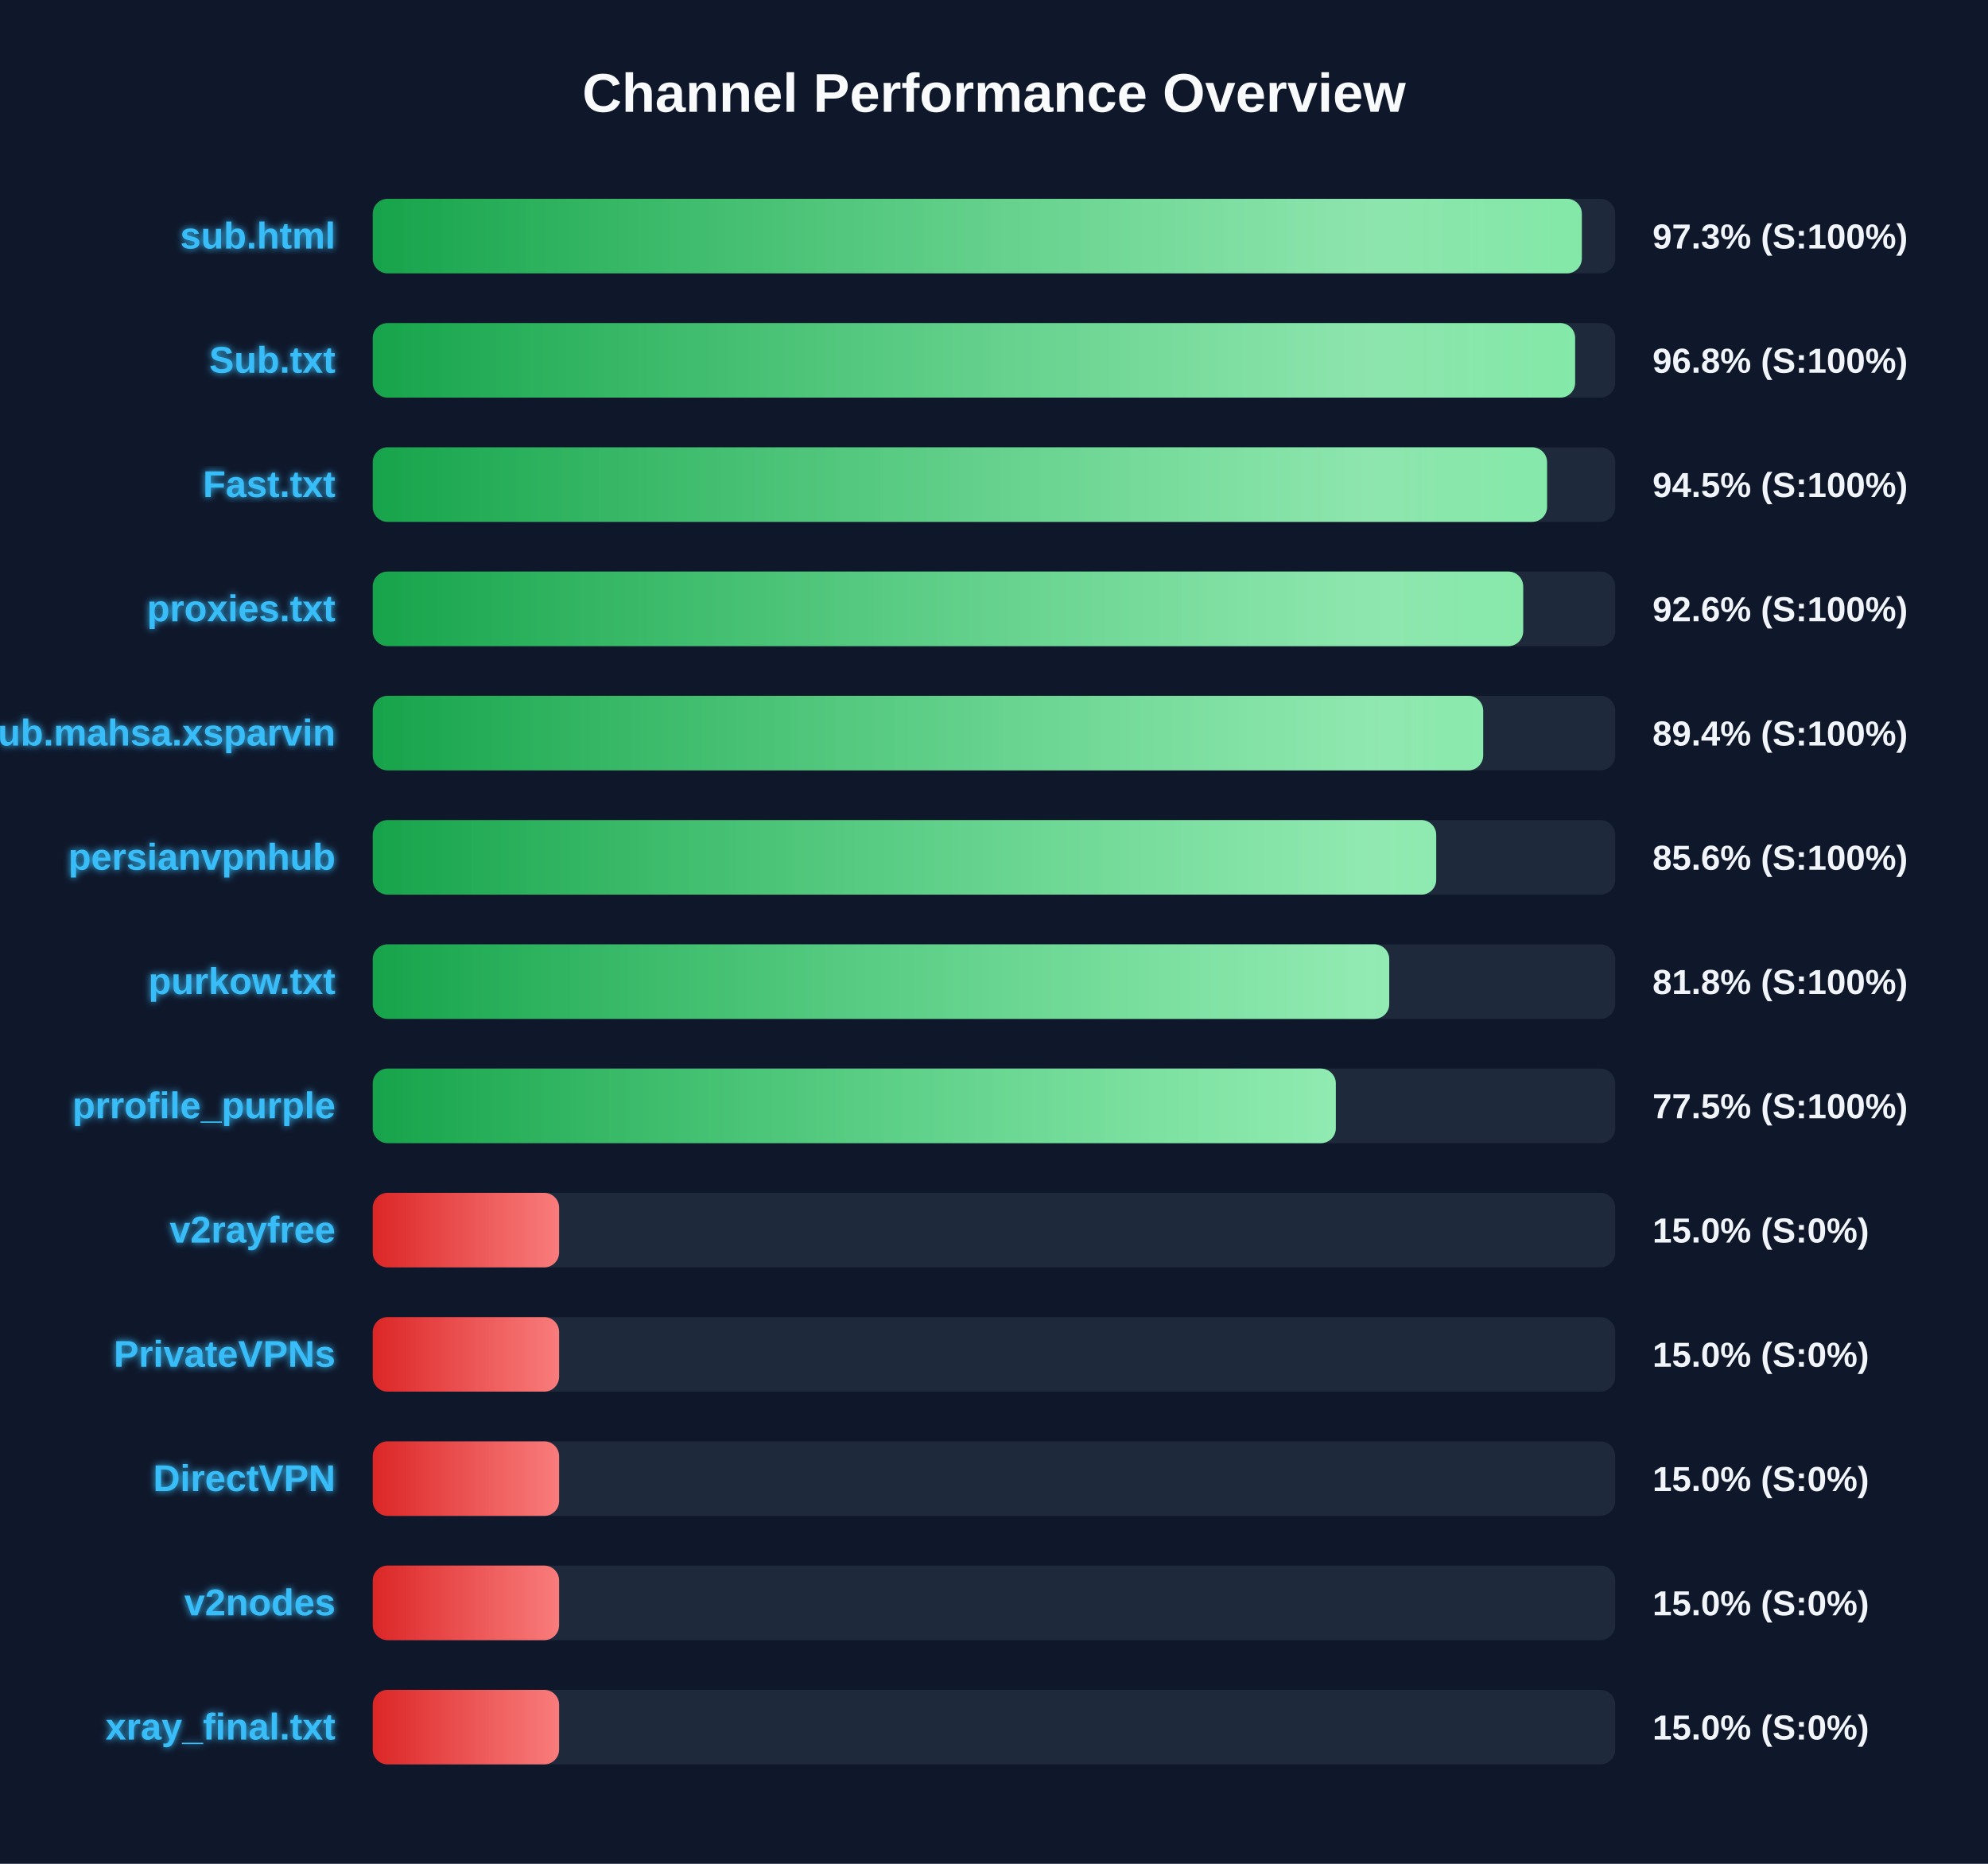
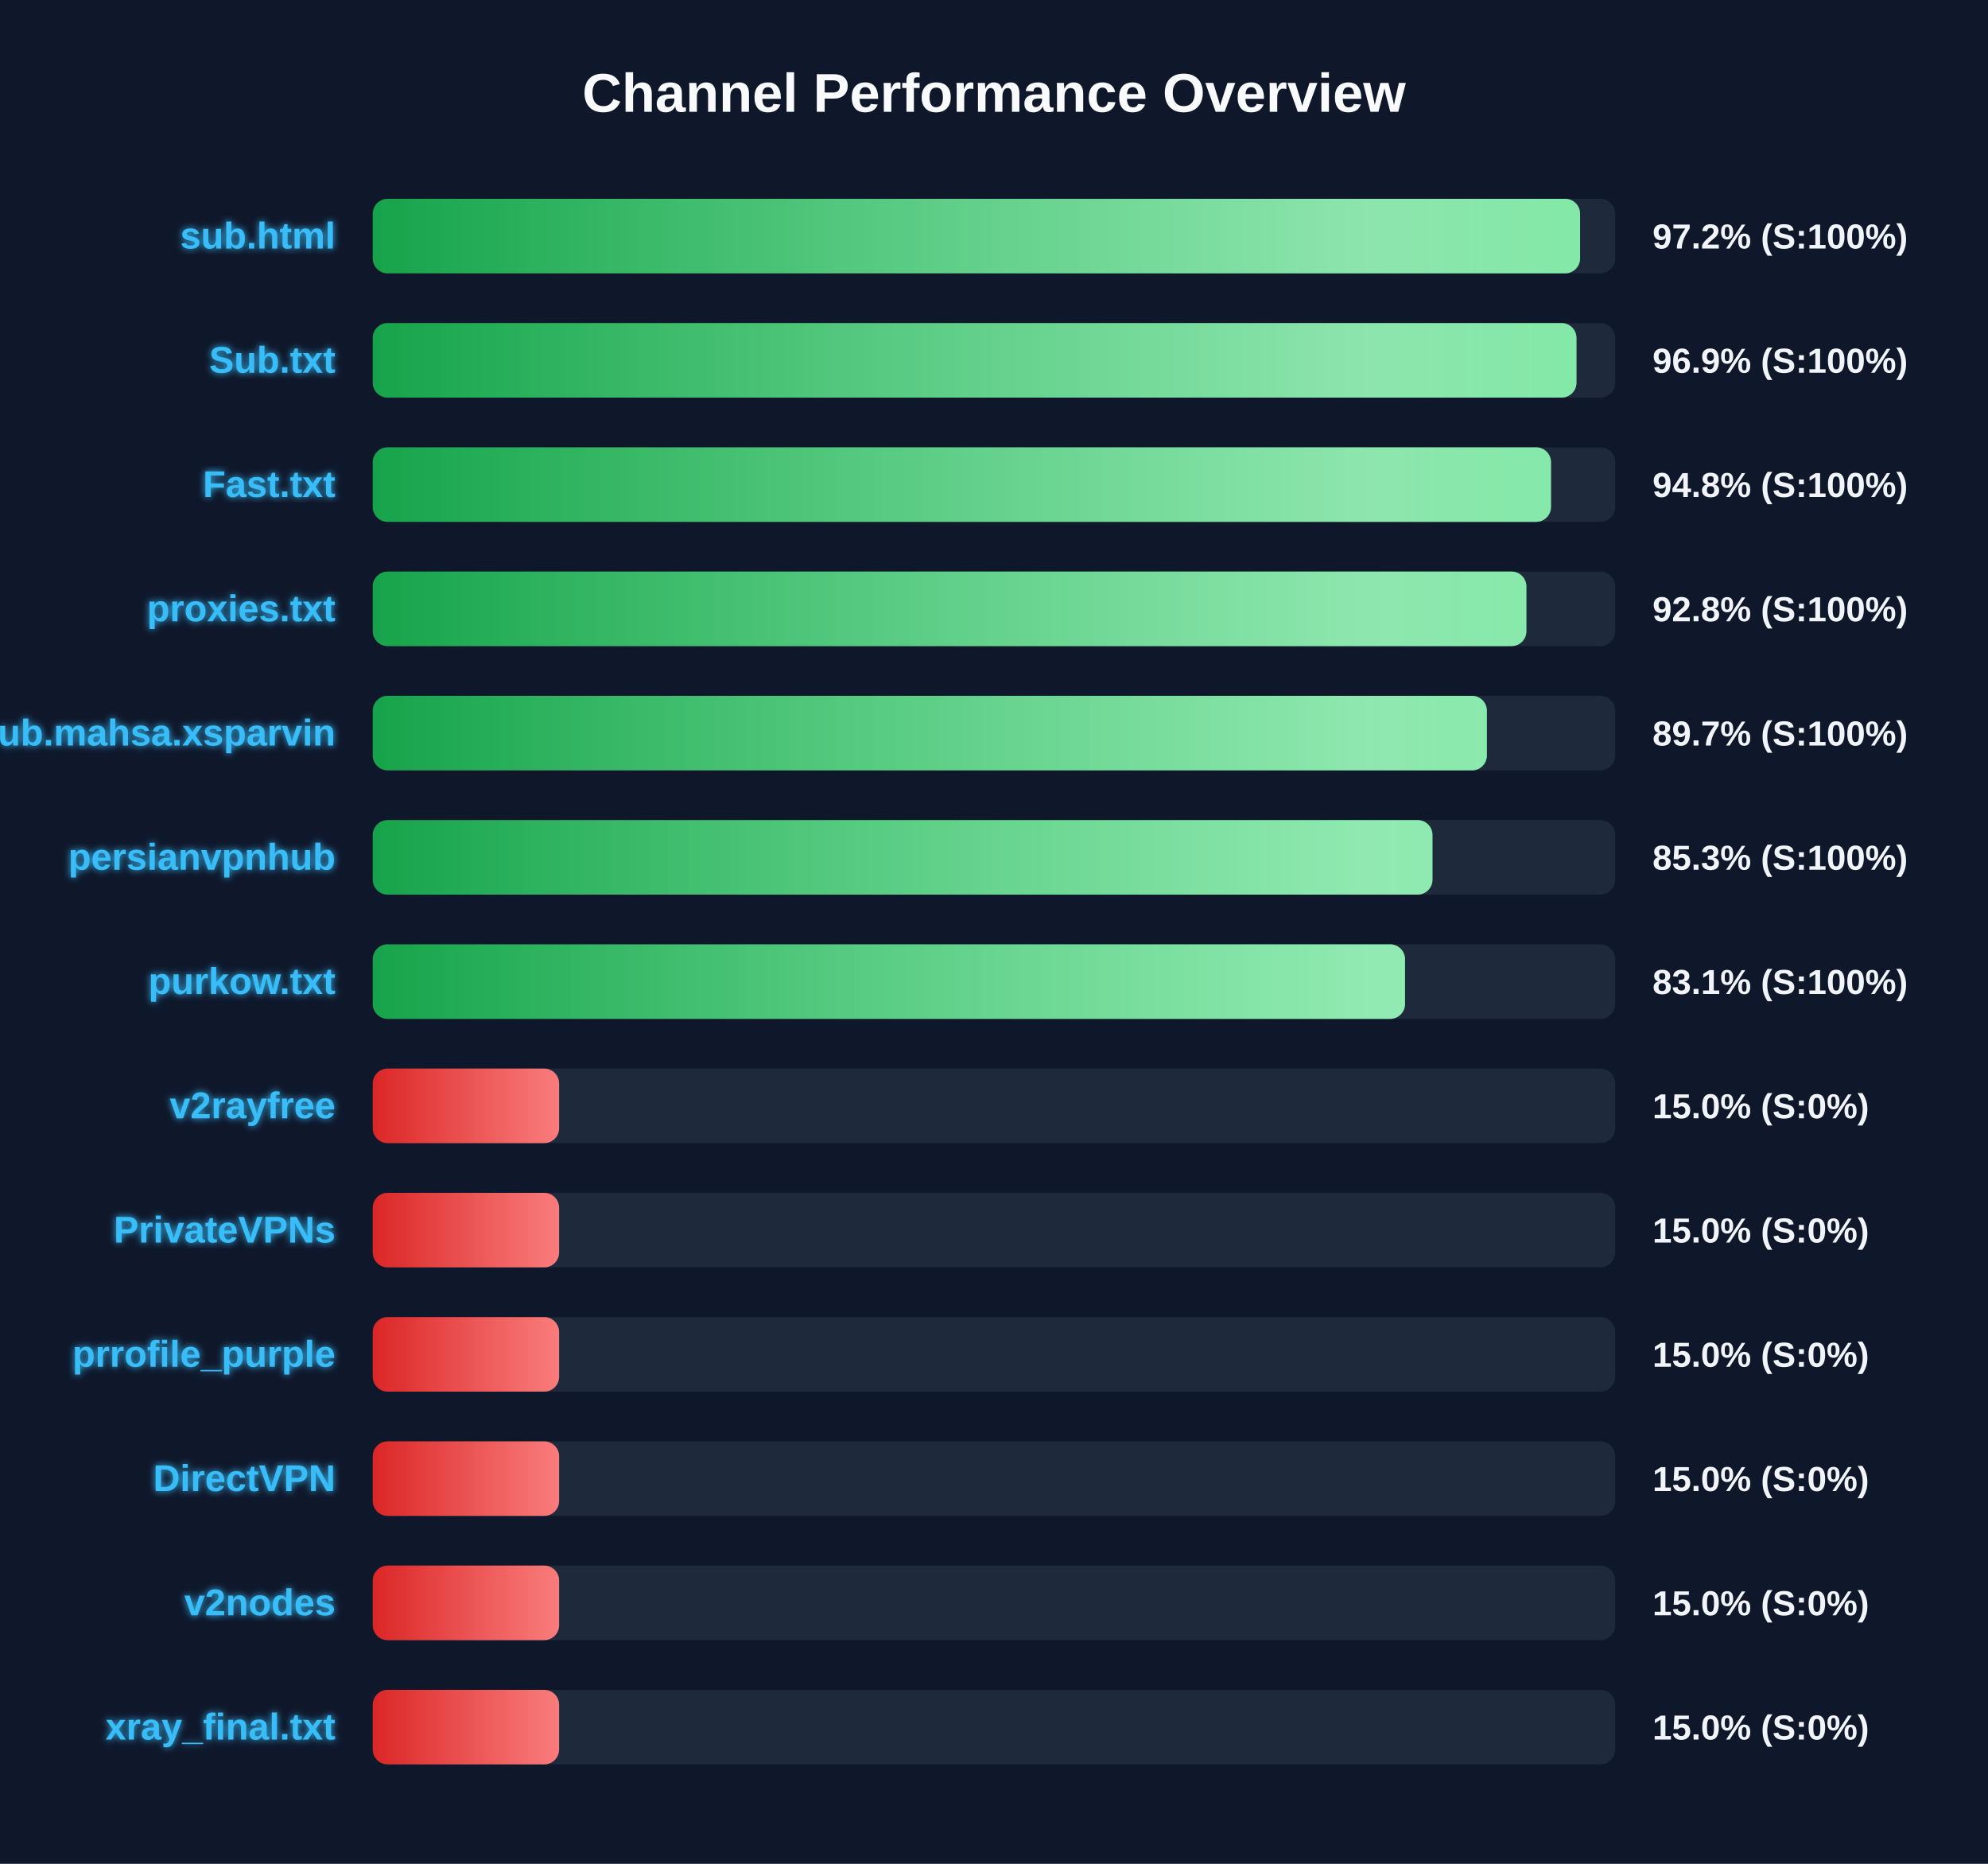
<svg xmlns="http://www.w3.org/2000/svg" width="800" height="750" version="1.1">
  <defs>
    <linearGradient id="grad-green" x1="0%" y1="0%" x2="100%" y2="0%">
      <stop offset="0%" stop-color="#16a34a" />
      <stop offset="100%" stop-color="#4ade80" />
    </linearGradient>
    <linearGradient id="grad-yellow" x1="0%" y1="0%" x2="100%" y2="0%">
      <stop offset="0%" stop-color="#ca8a04" />
      <stop offset="100%" stop-color="#fde047" />
    </linearGradient>
    <linearGradient id="grad-red" x1="0%" y1="0%" x2="100%" y2="0%">
      <stop offset="0%" stop-color="#dc2626" />
      <stop offset="100%" stop-color="#f87171" />
    </linearGradient>
    <linearGradient id="shimmer" x1="0%" y1="0%" x2="100%" y2="0%">
      <stop offset="0%" stop-color="rgba(255,255,255,0)" />
      <stop offset="50%" stop-color="rgba(255,255,255,0.4)" />
      <stop offset="100%" stop-color="rgba(255,255,255,0)" />
    </linearGradient>
    <filter id="glow" x="-20%" y="-20%" width="140%" height="140%">
      <feGaussianBlur stdDeviation="1.5" result="blur" />
      <feComposite in="SourceGraphic" in2="blur" operator="over" />
    </filter>
  </defs>
  <style>
        .bg-rect { fill: #0f172a; }
        .title { font: bold 22px 'Segoe UI', Arial, sans-serif; fill: #f8fafc; }
        .row { font: bold 15px 'Segoe UI', Arial, sans-serif; fill: #38bdf8; filter: url(#glow); }
        .score { font: bold 14px 'Segoe UI', Arial, sans-serif; fill: #f1f5f9; }
        @keyframes shimmer-anim {
            0% { transform: translateX(-100%); }
            100% { transform: translateX(200%); }
        }
        .shimmer-rect {
            animation: shimmer-anim 2.5s infinite linear;
        }
    </style>
  <rect width="100%" height="100%" class="bg-rect" />
  <text x="400" y="45" text-anchor="middle" class="title">Channel Performance Overview</text>
  <rect x="150" y="80" width="500" height="30" fill="#1e293b" rx="6" />
  <clipPath id="clip-0">
-     <rect x="150" y="80" width="486.55" height="30" rx="6" />
+     <rect x="150" y="80" width="485.85" height="30" rx="6" />
  </clipPath>
-   <rect x="150" y="80" width="486.55" height="30" fill="url(#grad-green)" rx="6" />
+   <rect x="150" y="80" width="485.85" height="30" fill="url(#grad-green)" rx="6" />
  <g clip-path="url(#clip-0)">
    <rect x="150" y="80" width="100%" height="30" fill="url(#shimmer)" class="shimmer-rect" />
  </g>
  <text x="135" y="100" text-anchor="end" class="row">sub.html</text>
-   <text x="665" y="100" text-anchor="start" class="score">97.3% (S:100%)</text>
+   <text x="665" y="100" text-anchor="start" class="score">97.2% (S:100%)</text>
  <rect x="150" y="130" width="500" height="30" fill="#1e293b" rx="6" />
  <clipPath id="clip-1">
-     <rect x="150" y="130" width="483.85" height="30" rx="6" />
+     <rect x="150" y="130" width="484.4" height="30" rx="6" />
  </clipPath>
-   <rect x="150" y="130" width="483.85" height="30" fill="url(#grad-green)" rx="6" />
+   <rect x="150" y="130" width="484.4" height="30" fill="url(#grad-green)" rx="6" />
  <g clip-path="url(#clip-1)">
    <rect x="150" y="130" width="100%" height="30" fill="url(#shimmer)" class="shimmer-rect" />
  </g>
  <text x="135" y="150" text-anchor="end" class="row">Sub.txt</text>
-   <text x="665" y="150" text-anchor="start" class="score">96.8% (S:100%)</text>
+   <text x="665" y="150" text-anchor="start" class="score">96.9% (S:100%)</text>
  <rect x="150" y="180" width="500" height="30" fill="#1e293b" rx="6" />
  <clipPath id="clip-2">
-     <rect x="150" y="180" width="472.55" height="30" rx="6" />
+     <rect x="150" y="180" width="474.15" height="30" rx="6" />
  </clipPath>
-   <rect x="150" y="180" width="472.55" height="30" fill="url(#grad-green)" rx="6" />
+   <rect x="150" y="180" width="474.15" height="30" fill="url(#grad-green)" rx="6" />
  <g clip-path="url(#clip-2)">
    <rect x="150" y="180" width="100%" height="30" fill="url(#shimmer)" class="shimmer-rect" />
  </g>
  <text x="135" y="200" text-anchor="end" class="row">Fast.txt</text>
-   <text x="665" y="200" text-anchor="start" class="score">94.5% (S:100%)</text>
+   <text x="665" y="200" text-anchor="start" class="score">94.8% (S:100%)</text>
  <rect x="150" y="230" width="500" height="30" fill="#1e293b" rx="6" />
  <clipPath id="clip-3">
-     <rect x="150" y="230" width="462.95" height="30" rx="6" />
+     <rect x="150" y="230" width="464.25" height="30" rx="6" />
  </clipPath>
-   <rect x="150" y="230" width="462.95" height="30" fill="url(#grad-green)" rx="6" />
+   <rect x="150" y="230" width="464.25" height="30" fill="url(#grad-green)" rx="6" />
  <g clip-path="url(#clip-3)">
    <rect x="150" y="230" width="100%" height="30" fill="url(#shimmer)" class="shimmer-rect" />
  </g>
  <text x="135" y="250" text-anchor="end" class="row">proxies.txt</text>
-   <text x="665" y="250" text-anchor="start" class="score">92.6% (S:100%)</text>
+   <text x="665" y="250" text-anchor="start" class="score">92.8% (S:100%)</text>
  <rect x="150" y="280" width="500" height="30" fill="#1e293b" rx="6" />
  <clipPath id="clip-4">
-     <rect x="150" y="280" width="446.85" height="30" rx="6" />
+     <rect x="150" y="280" width="448.35" height="30" rx="6" />
  </clipPath>
-   <rect x="150" y="280" width="446.85" height="30" fill="url(#grad-green)" rx="6" />
+   <rect x="150" y="280" width="448.35" height="30" fill="url(#grad-green)" rx="6" />
  <g clip-path="url(#clip-4)">
    <rect x="150" y="280" width="100%" height="30" fill="url(#shimmer)" class="shimmer-rect" />
  </g>
  <text x="135" y="300" text-anchor="end" class="row">Sub.mahsa.xsparvin</text>
-   <text x="665" y="300" text-anchor="start" class="score">89.4% (S:100%)</text>
+   <text x="665" y="300" text-anchor="start" class="score">89.7% (S:100%)</text>
  <rect x="150" y="330" width="500" height="30" fill="#1e293b" rx="6" />
  <clipPath id="clip-5">
-     <rect x="150" y="330" width="427.95" height="30" rx="6" />
+     <rect x="150" y="330" width="426.45" height="30" rx="6" />
  </clipPath>
-   <rect x="150" y="330" width="427.95" height="30" fill="url(#grad-green)" rx="6" />
+   <rect x="150" y="330" width="426.45" height="30" fill="url(#grad-green)" rx="6" />
  <g clip-path="url(#clip-5)">
    <rect x="150" y="330" width="100%" height="30" fill="url(#shimmer)" class="shimmer-rect" />
  </g>
  <text x="135" y="350" text-anchor="end" class="row">persianvpnhub</text>
-   <text x="665" y="350" text-anchor="start" class="score">85.6% (S:100%)</text>
+   <text x="665" y="350" text-anchor="start" class="score">85.3% (S:100%)</text>
  <rect x="150" y="380" width="500" height="30" fill="#1e293b" rx="6" />
  <clipPath id="clip-6">
-     <rect x="150" y="380" width="409.05" height="30" rx="6" />
+     <rect x="150" y="380" width="415.4" height="30" rx="6" />
  </clipPath>
-   <rect x="150" y="380" width="409.05" height="30" fill="url(#grad-green)" rx="6" />
+   <rect x="150" y="380" width="415.4" height="30" fill="url(#grad-green)" rx="6" />
  <g clip-path="url(#clip-6)">
    <rect x="150" y="380" width="100%" height="30" fill="url(#shimmer)" class="shimmer-rect" />
  </g>
  <text x="135" y="400" text-anchor="end" class="row">purkow.txt</text>
-   <text x="665" y="400" text-anchor="start" class="score">81.8% (S:100%)</text>
+   <text x="665" y="400" text-anchor="start" class="score">83.1% (S:100%)</text>
  <rect x="150" y="430" width="500" height="30" fill="#1e293b" rx="6" />
  <clipPath id="clip-7">
-     <rect x="150" y="430" width="387.55" height="30" rx="6" />
+     <rect x="150" y="430" width="75.0" height="30" rx="6" />
  </clipPath>
-   <rect x="150" y="430" width="387.55" height="30" fill="url(#grad-green)" rx="6" />
+   <rect x="150" y="430" width="75.0" height="30" fill="url(#grad-red)" rx="6" />
  <g clip-path="url(#clip-7)">
    <rect x="150" y="430" width="100%" height="30" fill="url(#shimmer)" class="shimmer-rect" />
  </g>
-   <text x="135" y="450" text-anchor="end" class="row">prrofile_purple</text>
-   <text x="665" y="450" text-anchor="start" class="score">77.5% (S:100%)</text>
+   <text x="135" y="450" text-anchor="end" class="row">v2rayfree</text>
+   <text x="665" y="450" text-anchor="start" class="score">15.0% (S:0%)</text>
  <rect x="150" y="480" width="500" height="30" fill="#1e293b" rx="6" />
  <clipPath id="clip-8">
    <rect x="150" y="480" width="75.0" height="30" rx="6" />
  </clipPath>
  <rect x="150" y="480" width="75.0" height="30" fill="url(#grad-red)" rx="6" />
  <g clip-path="url(#clip-8)">
    <rect x="150" y="480" width="100%" height="30" fill="url(#shimmer)" class="shimmer-rect" />
  </g>
-   <text x="135" y="500" text-anchor="end" class="row">v2rayfree</text>
+   <text x="135" y="500" text-anchor="end" class="row">PrivateVPNs</text>
  <text x="665" y="500" text-anchor="start" class="score">15.0% (S:0%)</text>
  <rect x="150" y="530" width="500" height="30" fill="#1e293b" rx="6" />
  <clipPath id="clip-9">
    <rect x="150" y="530" width="75.0" height="30" rx="6" />
  </clipPath>
  <rect x="150" y="530" width="75.0" height="30" fill="url(#grad-red)" rx="6" />
  <g clip-path="url(#clip-9)">
    <rect x="150" y="530" width="100%" height="30" fill="url(#shimmer)" class="shimmer-rect" />
  </g>
-   <text x="135" y="550" text-anchor="end" class="row">PrivateVPNs</text>
+   <text x="135" y="550" text-anchor="end" class="row">prrofile_purple</text>
  <text x="665" y="550" text-anchor="start" class="score">15.0% (S:0%)</text>
  <rect x="150" y="580" width="500" height="30" fill="#1e293b" rx="6" />
  <clipPath id="clip-10">
    <rect x="150" y="580" width="75.0" height="30" rx="6" />
  </clipPath>
  <rect x="150" y="580" width="75.0" height="30" fill="url(#grad-red)" rx="6" />
  <g clip-path="url(#clip-10)">
    <rect x="150" y="580" width="100%" height="30" fill="url(#shimmer)" class="shimmer-rect" />
  </g>
  <text x="135" y="600" text-anchor="end" class="row">DirectVPN</text>
  <text x="665" y="600" text-anchor="start" class="score">15.0% (S:0%)</text>
  <rect x="150" y="630" width="500" height="30" fill="#1e293b" rx="6" />
  <clipPath id="clip-11">
    <rect x="150" y="630" width="75.0" height="30" rx="6" />
  </clipPath>
  <rect x="150" y="630" width="75.0" height="30" fill="url(#grad-red)" rx="6" />
  <g clip-path="url(#clip-11)">
    <rect x="150" y="630" width="100%" height="30" fill="url(#shimmer)" class="shimmer-rect" />
  </g>
  <text x="135" y="650" text-anchor="end" class="row">v2nodes</text>
  <text x="665" y="650" text-anchor="start" class="score">15.0% (S:0%)</text>
  <rect x="150" y="680" width="500" height="30" fill="#1e293b" rx="6" />
  <clipPath id="clip-12">
    <rect x="150" y="680" width="75.0" height="30" rx="6" />
  </clipPath>
  <rect x="150" y="680" width="75.0" height="30" fill="url(#grad-red)" rx="6" />
  <g clip-path="url(#clip-12)">
    <rect x="150" y="680" width="100%" height="30" fill="url(#shimmer)" class="shimmer-rect" />
  </g>
  <text x="135" y="700" text-anchor="end" class="row">xray_final.txt</text>
  <text x="665" y="700" text-anchor="start" class="score">15.0% (S:0%)</text>
</svg>
